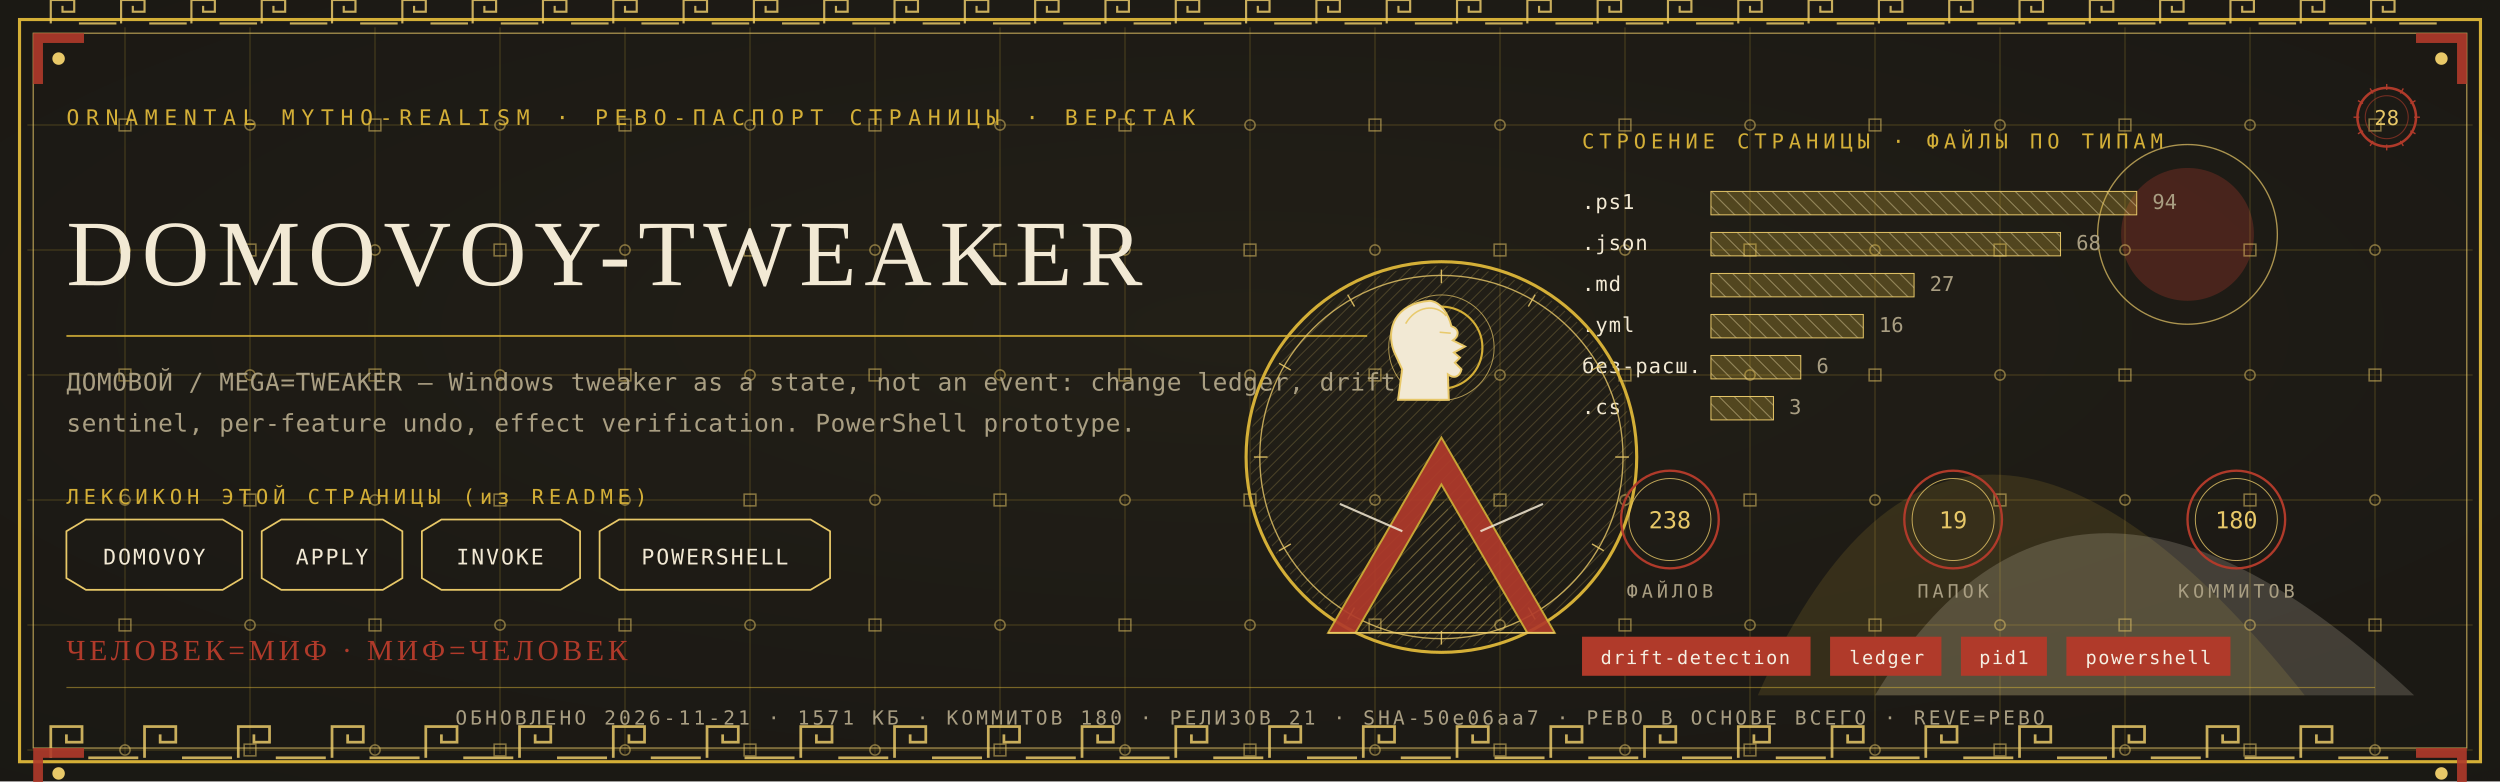
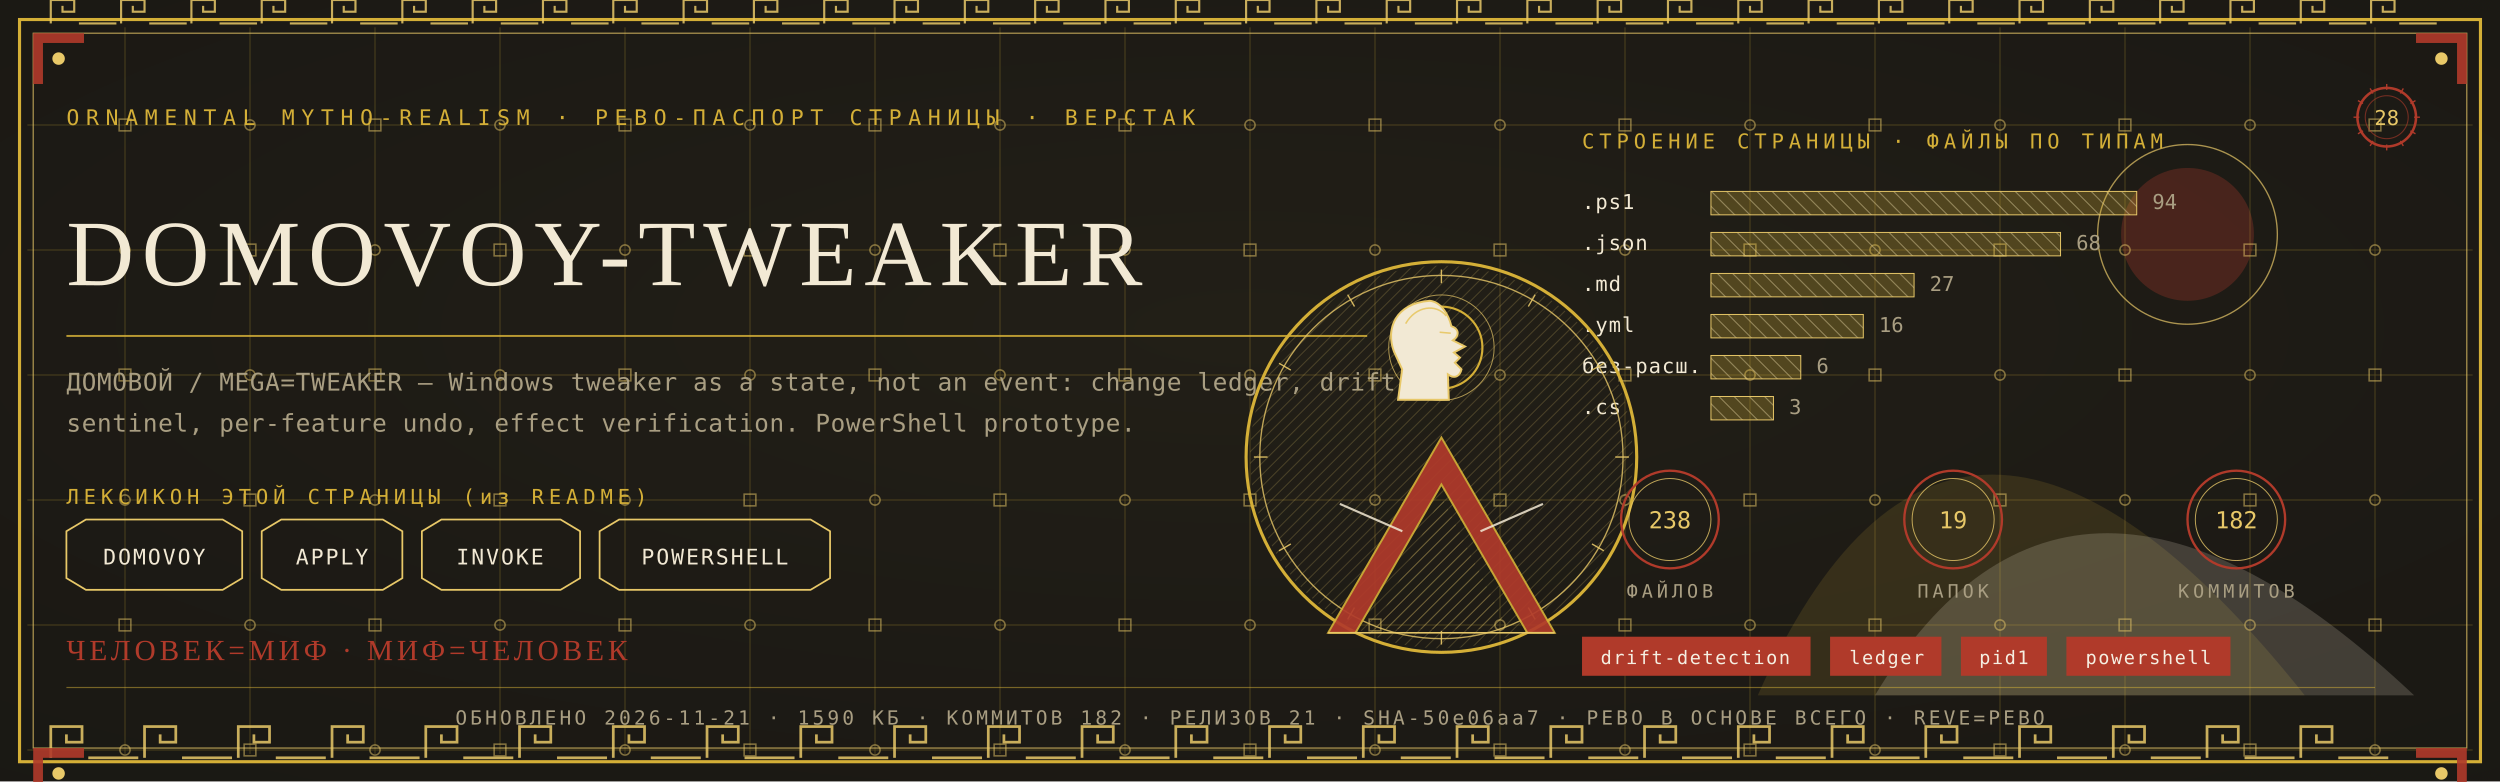
<svg xmlns="http://www.w3.org/2000/svg" viewBox="0 0 1280 400" width="1280" height="400">
  <defs>
    <radialGradient id="rp28" cx="0.5" cy="0.42" r="1.1">
      <stop offset="0" stop-color="#232017" />
      <stop offset="1" stop-color="#171512" />
    </radialGradient>
    <pattern id="hatchm" width="4.2" height="4.2" patternUnits="userSpaceOnUse" patternTransform="rotate(45)">
      <rect width="4.2" height="4.2" fill="none" />
      <line x1="0" y1="0" x2="0" y2="4.2" stroke="#E8C868" stroke-width="0.5" />
    </pattern>
    <pattern id="hatchv" width="5.5" height="5.5" patternUnits="userSpaceOnUse" patternTransform="rotate(-45)">
      <rect width="5.5" height="5.5" fill="none" />
      <line x1="0" y1="0" x2="0" y2="5.5" stroke="#F2E9D4" stroke-width="0.5" />
    </pattern>
  </defs>
  <rect width="1280" height="400" fill="#171512" />
  <rect width="1280" height="400" fill="url(#rp28)" opacity="0.94" />
  <path d="M 900 356 Q 1000 130 1180 356 Z" fill="#D4AF37" opacity="0.14" />
  <path d="M 960 356 Q 1060 190 1236 356 Z" fill="#F2E9D4" opacity="0.18" />
  <circle cx="1120" cy="120" r="34" fill="#B03A2A" opacity="0.30" />
  <circle cx="1120" cy="120" r="46" fill="none" stroke="#E8C868" stroke-width="0.7" opacity="0.7" />
  <g stroke="#D4AF37" stroke-width="0.45" opacity="0.30">
    <line x1="64" y1="14" x2="64" y2="386" />
    <line x1="128" y1="14" x2="128" y2="386" />
    <line x1="192" y1="14" x2="192" y2="386" />
    <line x1="256" y1="14" x2="256" y2="386" />
    <line x1="320" y1="14" x2="320" y2="386" />
    <line x1="384" y1="14" x2="384" y2="386" />
    <line x1="448" y1="14" x2="448" y2="386" />
    <line x1="512" y1="14" x2="512" y2="386" />
    <line x1="576" y1="14" x2="576" y2="386" />
    <line x1="640" y1="14" x2="640" y2="386" />
    <line x1="704" y1="14" x2="704" y2="386" />
    <line x1="768" y1="14" x2="768" y2="386" />
    <line x1="832" y1="14" x2="832" y2="386" />
    <line x1="896" y1="14" x2="896" y2="386" />
    <line x1="960" y1="14" x2="960" y2="386" />
    <line x1="1024" y1="14" x2="1024" y2="386" />
    <line x1="1088" y1="14" x2="1088" y2="386" />
    <line x1="1152" y1="14" x2="1152" y2="386" />
    <line x1="1216" y1="14" x2="1216" y2="386" />
    <line x1="14" y1="64" x2="1266" y2="64" />
    <line x1="14" y1="128" x2="1266" y2="128" />
    <line x1="14" y1="192" x2="1266" y2="192" />
    <line x1="14" y1="256" x2="1266" y2="256" />
    <line x1="14" y1="320" x2="1266" y2="320" />
    <line x1="14" y1="384" x2="1266" y2="384" />
  </g>
  <g fill="none" stroke="#E8C868" stroke-width="0.8" opacity="0.5">
    <rect x="61" y="61" width="6" height="6" />
    <circle cx="64" cy="128" r="2.6" />
    <rect x="61" y="189" width="6" height="6" />
    <circle cx="64" cy="256" r="2.6" />
    <rect x="61" y="317" width="6" height="6" />
    <circle cx="64" cy="384" r="2.6" />
    <circle cx="128" cy="64" r="2.6" />
    <rect x="125" y="125" width="6" height="6" />
    <circle cx="128" cy="192" r="2.6" />
    <rect x="125" y="253" width="6" height="6" />
    <circle cx="128" cy="320" r="2.6" />
    <rect x="125" y="381" width="6" height="6" />
    <rect x="189" y="61" width="6" height="6" />
    <circle cx="192" cy="128" r="2.6" />
    <rect x="189" y="189" width="6" height="6" />
    <circle cx="192" cy="256" r="2.6" />
    <rect x="189" y="317" width="6" height="6" />
    <circle cx="192" cy="384" r="2.6" />
    <circle cx="256" cy="64" r="2.6" />
    <rect x="253" y="125" width="6" height="6" />
    <circle cx="256" cy="192" r="2.6" />
    <rect x="253" y="253" width="6" height="6" />
    <circle cx="256" cy="320" r="2.6" />
    <rect x="253" y="381" width="6" height="6" />
    <rect x="317" y="61" width="6" height="6" />
    <circle cx="320" cy="128" r="2.6" />
    <rect x="317" y="189" width="6" height="6" />
    <circle cx="320" cy="256" r="2.6" />
    <rect x="317" y="317" width="6" height="6" />
    <circle cx="320" cy="384" r="2.6" />
    <circle cx="384" cy="64" r="2.6" />
    <rect x="381" y="125" width="6" height="6" />
    <circle cx="384" cy="192" r="2.6" />
    <rect x="381" y="253" width="6" height="6" />
    <circle cx="384" cy="320" r="2.6" />
    <rect x="381" y="381" width="6" height="6" />
    <rect x="445" y="61" width="6" height="6" />
    <circle cx="448" cy="128" r="2.6" />
    <rect x="445" y="189" width="6" height="6" />
    <circle cx="448" cy="256" r="2.6" />
    <rect x="445" y="317" width="6" height="6" />
    <circle cx="448" cy="384" r="2.6" />
    <circle cx="512" cy="64" r="2.6" />
    <rect x="509" y="125" width="6" height="6" />
    <circle cx="512" cy="192" r="2.6" />
    <rect x="509" y="253" width="6" height="6" />
    <circle cx="512" cy="320" r="2.6" />
    <rect x="509" y="381" width="6" height="6" />
    <rect x="573" y="61" width="6" height="6" />
    <circle cx="576" cy="128" r="2.6" />
    <rect x="573" y="189" width="6" height="6" />
    <circle cx="576" cy="256" r="2.6" />
    <rect x="573" y="317" width="6" height="6" />
    <circle cx="576" cy="384" r="2.6" />
    <circle cx="640" cy="64" r="2.6" />
    <rect x="637" y="125" width="6" height="6" />
    <circle cx="640" cy="192" r="2.6" />
    <rect x="637" y="253" width="6" height="6" />
    <circle cx="640" cy="320" r="2.6" />
    <rect x="637" y="381" width="6" height="6" />
    <rect x="701" y="61" width="6" height="6" />
    <circle cx="704" cy="128" r="2.6" />
    <rect x="701" y="189" width="6" height="6" />
    <circle cx="704" cy="256" r="2.6" />
    <rect x="701" y="317" width="6" height="6" />
    <circle cx="704" cy="384" r="2.6" />
    <circle cx="768" cy="64" r="2.6" />
    <rect x="765" y="125" width="6" height="6" />
    <circle cx="768" cy="192" r="2.6" />
    <rect x="765" y="253" width="6" height="6" />
    <circle cx="768" cy="320" r="2.6" />
    <rect x="765" y="381" width="6" height="6" />
    <rect x="829" y="61" width="6" height="6" />
    <circle cx="832" cy="128" r="2.6" />
    <rect x="829" y="189" width="6" height="6" />
    <circle cx="832" cy="256" r="2.6" />
    <rect x="829" y="317" width="6" height="6" />
    <circle cx="832" cy="384" r="2.6" />
    <circle cx="896" cy="64" r="2.6" />
    <rect x="893" y="125" width="6" height="6" />
    <circle cx="896" cy="192" r="2.6" />
    <rect x="893" y="253" width="6" height="6" />
    <circle cx="896" cy="320" r="2.6" />
    <rect x="893" y="381" width="6" height="6" />
    <rect x="957" y="61" width="6" height="6" />
    <circle cx="960" cy="128" r="2.6" />
    <rect x="957" y="189" width="6" height="6" />
    <circle cx="960" cy="256" r="2.6" />
    <rect x="957" y="317" width="6" height="6" />
    <circle cx="960" cy="384" r="2.6" />
    <circle cx="1024" cy="64" r="2.6" />
    <rect x="1021" y="125" width="6" height="6" />
    <circle cx="1024" cy="192" r="2.6" />
    <rect x="1021" y="253" width="6" height="6" />
    <circle cx="1024" cy="320" r="2.6" />
    <rect x="1021" y="381" width="6" height="6" />
    <rect x="1085" y="61" width="6" height="6" />
    <circle cx="1088" cy="128" r="2.6" />
    <rect x="1085" y="189" width="6" height="6" />
    <circle cx="1088" cy="256" r="2.6" />
    <rect x="1085" y="317" width="6" height="6" />
    <circle cx="1088" cy="384" r="2.6" />
    <circle cx="1152" cy="64" r="2.6" />
    <rect x="1149" y="125" width="6" height="6" />
    <circle cx="1152" cy="192" r="2.6" />
    <rect x="1149" y="253" width="6" height="6" />
    <circle cx="1152" cy="320" r="2.6" />
    <rect x="1149" y="381" width="6" height="6" />
    <rect x="1213" y="61" width="6" height="6" />
    <circle cx="1216" cy="128" r="2.6" />
    <rect x="1213" y="189" width="6" height="6" />
    <circle cx="1216" cy="256" r="2.6" />
    <rect x="1213" y="317" width="6" height="6" />
    <circle cx="1216" cy="384" r="2.6" />
  </g>
  <rect x="10" y="10" width="1260" height="380" fill="none" stroke="#D4AF37" stroke-width="1.6" />
  <rect x="17" y="17" width="1246" height="366" fill="none" stroke="#E8C868" stroke-width="0.6" opacity="0.75" />
  <g fill="none" stroke="#E8C868" stroke-width="1.4" opacity="0.85">
    <path d="M 26 388 L 26 372 L 42 372 L 42 380.0 L 34.0 380.0 L 34.0 376.0" />
    <line x1="45.2" y1="388" x2="70.8" y2="388" />
    <path d="M 74 388 L 74 372 L 90 372 L 90 380.0 L 82.0 380.0 L 82.0 376.0" />
    <line x1="93.2" y1="388" x2="118.8" y2="388" />
    <path d="M 122 388 L 122 372 L 138 372 L 138 380.0 L 130.0 380.0 L 130.0 376.0" />
    <line x1="141.2" y1="388" x2="166.8" y2="388" />
    <path d="M 170 388 L 170 372 L 186 372 L 186 380.0 L 178.0 380.0 L 178.0 376.0" />
    <line x1="189.2" y1="388" x2="214.8" y2="388" />
    <path d="M 218 388 L 218 372 L 234 372 L 234 380.0 L 226.0 380.0 L 226.0 376.0" />
    <line x1="237.2" y1="388" x2="262.8" y2="388" />
    <path d="M 266 388 L 266 372 L 282 372 L 282 380.0 L 274.0 380.0 L 274.0 376.0" />
    <line x1="285.2" y1="388" x2="310.8" y2="388" />
    <path d="M 314 388 L 314 372 L 330 372 L 330 380.0 L 322.0 380.0 L 322.0 376.0" />
    <line x1="333.2" y1="388" x2="358.8" y2="388" />
    <path d="M 362 388 L 362 372 L 378 372 L 378 380.0 L 370.0 380.0 L 370.0 376.0" />
    <line x1="381.2" y1="388" x2="406.8" y2="388" />
    <path d="M 410 388 L 410 372 L 426 372 L 426 380.0 L 418.0 380.0 L 418.0 376.0" />
    <line x1="429.2" y1="388" x2="454.8" y2="388" />
    <path d="M 458 388 L 458 372 L 474 372 L 474 380.0 L 466.0 380.0 L 466.0 376.0" />
    <line x1="477.2" y1="388" x2="502.8" y2="388" />
    <path d="M 506 388 L 506 372 L 522 372 L 522 380.0 L 514.0 380.0 L 514.0 376.0" />
    <line x1="525.2" y1="388" x2="550.8" y2="388" />
    <path d="M 554 388 L 554 372 L 570 372 L 570 380.0 L 562.0 380.0 L 562.0 376.0" />
    <line x1="573.2" y1="388" x2="598.8" y2="388" />
    <path d="M 602 388 L 602 372 L 618 372 L 618 380.0 L 610.0 380.0 L 610.0 376.0" />
    <line x1="621.2" y1="388" x2="646.8" y2="388" />
    <path d="M 650 388 L 650 372 L 666 372 L 666 380.0 L 658.0 380.0 L 658.0 376.0" />
    <line x1="669.2" y1="388" x2="694.8" y2="388" />
    <path d="M 698 388 L 698 372 L 714 372 L 714 380.0 L 706.0 380.0 L 706.0 376.0" />
    <line x1="717.2" y1="388" x2="742.8" y2="388" />
    <path d="M 746 388 L 746 372 L 762 372 L 762 380.0 L 754.0 380.0 L 754.0 376.0" />
    <line x1="765.2" y1="388" x2="790.8" y2="388" />
    <path d="M 794 388 L 794 372 L 810 372 L 810 380.0 L 802.0 380.0 L 802.0 376.0" />
    <line x1="813.2" y1="388" x2="838.8" y2="388" />
    <path d="M 842 388 L 842 372 L 858 372 L 858 380.0 L 850.0 380.0 L 850.0 376.0" />
    <line x1="861.2" y1="388" x2="886.8" y2="388" />
    <path d="M 890 388 L 890 372 L 906 372 L 906 380.0 L 898.0 380.0 L 898.0 376.0" />
    <line x1="909.2" y1="388" x2="934.8" y2="388" />
    <path d="M 938 388 L 938 372 L 954 372 L 954 380.0 L 946.0 380.0 L 946.0 376.0" />
    <line x1="957.2" y1="388" x2="982.8" y2="388" />
    <path d="M 986 388 L 986 372 L 1002 372 L 1002 380.0 L 994.0 380.0 L 994.0 376.0" />
    <line x1="1005.2" y1="388" x2="1030.8" y2="388" />
    <path d="M 1034 388 L 1034 372 L 1050 372 L 1050 380.0 L 1042.0 380.0 L 1042.0 376.0" />
    <line x1="1053.2" y1="388" x2="1078.8" y2="388" />
    <path d="M 1082 388 L 1082 372 L 1098 372 L 1098 380.0 L 1090.0 380.0 L 1090.0 376.0" />
    <line x1="1101.2" y1="388" x2="1126.8" y2="388" />
    <path d="M 1130 388 L 1130 372 L 1146 372 L 1146 380.0 L 1138.0 380.0 L 1138.0 376.0" />
    <line x1="1149.2" y1="388" x2="1174.8" y2="388" />
    <path d="M 1178 388 L 1178 372 L 1194 372 L 1194 380.0 L 1186.0 380.0 L 1186.0 376.0" />
    <line x1="1197.2" y1="388" x2="1222.8" y2="388" />
  </g>
  <g fill="none" stroke="#E8C868" stroke-width="1.1" opacity="0.85">
    <path d="M 26 12 L 26 0 L 38 0 L 38 6.0 L 32.0 6.0 L 32.0 3.0" />
    <line x1="40.4" y1="12" x2="59.6" y2="12" />
    <path d="M 62 12 L 62 0 L 74 0 L 74 6.0 L 68.0 6.0 L 68.0 3.0" />
    <line x1="76.4" y1="12" x2="95.6" y2="12" />
    <path d="M 98 12 L 98 0 L 110 0 L 110 6.0 L 104.0 6.0 L 104.0 3.0" />
    <line x1="112.4" y1="12" x2="131.6" y2="12" />
    <path d="M 134 12 L 134 0 L 146 0 L 146 6.0 L 140.0 6.0 L 140.0 3.0" />
    <line x1="148.4" y1="12" x2="167.6" y2="12" />
    <path d="M 170 12 L 170 0 L 182 0 L 182 6.0 L 176.0 6.0 L 176.0 3.0" />
    <line x1="184.4" y1="12" x2="203.6" y2="12" />
    <path d="M 206 12 L 206 0 L 218 0 L 218 6.0 L 212.0 6.0 L 212.0 3.0" />
    <line x1="220.4" y1="12" x2="239.6" y2="12" />
    <path d="M 242 12 L 242 0 L 254 0 L 254 6.0 L 248.0 6.0 L 248.0 3.0" />
    <line x1="256.4" y1="12" x2="275.6" y2="12" />
    <path d="M 278 12 L 278 0 L 290 0 L 290 6.0 L 284.0 6.0 L 284.0 3.0" />
    <line x1="292.4" y1="12" x2="311.6" y2="12" />
    <path d="M 314 12 L 314 0 L 326 0 L 326 6.0 L 320.0 6.0 L 320.0 3.0" />
    <line x1="328.4" y1="12" x2="347.6" y2="12" />
    <path d="M 350 12 L 350 0 L 362 0 L 362 6.0 L 356.0 6.0 L 356.0 3.0" />
    <line x1="364.4" y1="12" x2="383.6" y2="12" />
    <path d="M 386 12 L 386 0 L 398 0 L 398 6.0 L 392.0 6.0 L 392.0 3.0" />
    <line x1="400.4" y1="12" x2="419.6" y2="12" />
    <path d="M 422 12 L 422 0 L 434 0 L 434 6.0 L 428.0 6.0 L 428.0 3.0" />
    <line x1="436.4" y1="12" x2="455.6" y2="12" />
    <path d="M 458 12 L 458 0 L 470 0 L 470 6.0 L 464.0 6.0 L 464.0 3.0" />
    <line x1="472.4" y1="12" x2="491.6" y2="12" />
    <path d="M 494 12 L 494 0 L 506 0 L 506 6.0 L 500.0 6.0 L 500.0 3.0" />
    <line x1="508.4" y1="12" x2="527.6" y2="12" />
    <path d="M 530 12 L 530 0 L 542 0 L 542 6.0 L 536.0 6.0 L 536.0 3.0" />
    <line x1="544.4" y1="12" x2="563.6" y2="12" />
    <path d="M 566 12 L 566 0 L 578 0 L 578 6.0 L 572.0 6.0 L 572.0 3.0" />
    <line x1="580.4" y1="12" x2="599.6" y2="12" />
    <path d="M 602 12 L 602 0 L 614 0 L 614 6.0 L 608.0 6.0 L 608.0 3.0" />
    <line x1="616.4" y1="12" x2="635.6" y2="12" />
    <path d="M 638 12 L 638 0 L 650 0 L 650 6.0 L 644.0 6.0 L 644.0 3.0" />
    <line x1="652.4" y1="12" x2="671.6" y2="12" />
    <path d="M 674 12 L 674 0 L 686 0 L 686 6.0 L 680.0 6.0 L 680.0 3.0" />
    <line x1="688.4" y1="12" x2="707.6" y2="12" />
    <path d="M 710 12 L 710 0 L 722 0 L 722 6.0 L 716.0 6.0 L 716.0 3.0" />
    <line x1="724.4" y1="12" x2="743.6" y2="12" />
    <path d="M 746 12 L 746 0 L 758 0 L 758 6.0 L 752.0 6.0 L 752.0 3.0" />
    <line x1="760.4" y1="12" x2="779.6" y2="12" />
    <path d="M 782 12 L 782 0 L 794 0 L 794 6.0 L 788.0 6.0 L 788.0 3.0" />
    <line x1="796.4" y1="12" x2="815.6" y2="12" />
    <path d="M 818 12 L 818 0 L 830 0 L 830 6.0 L 824.0 6.0 L 824.0 3.0" />
    <line x1="832.4" y1="12" x2="851.6" y2="12" />
    <path d="M 854 12 L 854 0 L 866 0 L 866 6.0 L 860.0 6.0 L 860.0 3.0" />
    <line x1="868.4" y1="12" x2="887.6" y2="12" />
    <path d="M 890 12 L 890 0 L 902 0 L 902 6.0 L 896.0 6.0 L 896.0 3.0" />
    <line x1="904.4" y1="12" x2="923.6" y2="12" />
    <path d="M 926 12 L 926 0 L 938 0 L 938 6.0 L 932.0 6.0 L 932.0 3.0" />
    <line x1="940.4" y1="12" x2="959.6" y2="12" />
    <path d="M 962 12 L 962 0 L 974 0 L 974 6.0 L 968.0 6.0 L 968.0 3.0" />
    <line x1="976.4" y1="12" x2="995.6" y2="12" />
    <path d="M 998 12 L 998 0 L 1010 0 L 1010 6.0 L 1004.0 6.0 L 1004.0 3.0" />
    <line x1="1012.4" y1="12" x2="1031.6" y2="12" />
    <path d="M 1034 12 L 1034 0 L 1046 0 L 1046 6.0 L 1040.0 6.0 L 1040.0 3.0" />
    <line x1="1048.4" y1="12" x2="1067.6" y2="12" />
    <path d="M 1070 12 L 1070 0 L 1082 0 L 1082 6.0 L 1076.0 6.0 L 1076.0 3.0" />
    <line x1="1084.4" y1="12" x2="1103.6" y2="12" />
    <path d="M 1106 12 L 1106 0 L 1118 0 L 1118 6.0 L 1112.0 6.0 L 1112.0 3.0" />
    <line x1="1120.4" y1="12" x2="1139.6" y2="12" />
    <path d="M 1142 12 L 1142 0 L 1154 0 L 1154 6.0 L 1148.0 6.0 L 1148.0 3.0" />
    <line x1="1156.4" y1="12" x2="1175.6" y2="12" />
    <path d="M 1178 12 L 1178 0 L 1190 0 L 1190 6.0 L 1184.0 6.0 L 1184.0 3.0" />
    <line x1="1192.4" y1="12" x2="1211.6" y2="12" />
    <path d="M 1214 12 L 1214 0 L 1226 0 L 1226 6.0 L 1220.0 6.0 L 1220.0 3.0" />
    <line x1="1228.4" y1="12" x2="1247.6" y2="12" />
  </g>
  <g transform="translate(17,17) scale(1,1)">
    <path d="M 0 0 L 26 0 L 26 5 L 5 5 L 5 26 L 0 26 Z" fill="#B03A2A" opacity="0.9" />
    <circle cx="13" cy="13" r="3.2" fill="#E8C868" />
  </g>
  <g transform="translate(1263,17) scale(-1,1)">
    <path d="M 0 0 L 26 0 L 26 5 L 5 5 L 5 26 L 0 26 Z" fill="#B03A2A" opacity="0.9" />
    <circle cx="13" cy="13" r="3.2" fill="#E8C868" />
  </g>
  <g transform="translate(17,383) scale(1,1)">
    <path d="M 0 0 L 26 0 L 26 5 L 5 5 L 5 26 L 0 26 Z" fill="#B03A2A" opacity="0.9" />
    <circle cx="13" cy="13" r="3.2" fill="#E8C868" />
  </g>
  <g transform="translate(1263,383) scale(-1,1)">
    <path d="M 0 0 L 26 0 L 26 5 L 5 5 L 5 26 L 0 26 Z" fill="#B03A2A" opacity="0.9" />
    <circle cx="13" cy="13" r="3.2" fill="#E8C868" />
  </g>
  <text x="34" y="64" font-family="'Cascadia Mono', ui-monospace, Consolas, monospace" font-size="11" fill="#D4AF37" letter-spacing="3.4">ORNAMENTAL MYTHO-REALISM · РЕВО-ПАСПОРТ СТРАНИЦЫ · ВЕРСТАК</text>
  <g transform="translate(1222,60)">
    <circle r="15" fill="none" stroke="#B03A2A" stroke-width="1.3" />
    <circle r="11" fill="none" stroke="#B03A2A" stroke-width="0.55" opacity="0.6" />
    <text y="4" text-anchor="middle" font-family="'Cascadia Mono', ui-monospace, Consolas, monospace" font-size="10.5" fill="#E8C868">28</text>
    <g stroke="#B03A2A" stroke-width="0.7">
      <line x1="0" y1="-17" x2="0" y2="-14" transform="rotate(0)" />
      <line x1="0" y1="-17" x2="0" y2="-14" transform="rotate(30)" />
      <line x1="0" y1="-17" x2="0" y2="-14" transform="rotate(60)" />
      <line x1="0" y1="-17" x2="0" y2="-14" transform="rotate(90)" />
      <line x1="0" y1="-17" x2="0" y2="-14" transform="rotate(120)" />
      <line x1="0" y1="-17" x2="0" y2="-14" transform="rotate(150)" />
      <line x1="0" y1="-17" x2="0" y2="-14" transform="rotate(180)" />
      <line x1="0" y1="-17" x2="0" y2="-14" transform="rotate(210)" />
      <line x1="0" y1="-17" x2="0" y2="-14" transform="rotate(240)" />
      <line x1="0" y1="-17" x2="0" y2="-14" transform="rotate(270)" />
      <line x1="0" y1="-17" x2="0" y2="-14" transform="rotate(300)" />
      <line x1="0" y1="-17" x2="0" y2="-14" transform="rotate(330)" />
    </g>
  </g>
  <text x="34" y="146" font-family="Georgia, 'Times New Roman', serif" font-size="47.9" fill="#F2E9D4" letter-spacing="4">DOMOVOY-TWEAKER</text>
  <line x1="34" y1="172" x2="700" y2="172" stroke="#D4AF37" stroke-width="1" opacity="0.85" />
  <text x="34" y="200" font-family="'Cascadia Mono', ui-monospace, Consolas, monospace" font-size="12.5" fill="#A99E82" letter-spacing="0.3">ДОМОВОЙ / MEGA=TWEAKER — Windows tweaker as a state, not an event: change ledger, drift</text>
  <text x="34" y="221" font-family="'Cascadia Mono', ui-monospace, Consolas, monospace" font-size="12.5" fill="#A99E82" letter-spacing="0.3">sentinel, per-feature undo, effect verification. PowerShell prototype.</text>
  <text x="34" y="258" font-family="'Cascadia Mono', ui-monospace, Consolas, monospace" font-size="10.5" fill="#D4AF37" letter-spacing="2.5">ЛЕКСИКОН ЭТОЙ СТРАНИЦЫ (из README)</text>
  <path d="M 34 272 L 44 266 L 114 266 L 124 272 L 124 296 L 114 302 L 44 302 L 34 296 Z" fill="none" stroke="#E8C868" stroke-width="0.9" />
  <text x="79" y="289" text-anchor="middle" font-family="'Cascadia Mono', ui-monospace, Consolas, monospace" font-size="11" fill="#F2E9D4" letter-spacing="1">DOMOVOY</text>
  <path d="M 134 272 L 144 266 L 196 266 L 206 272 L 206 296 L 196 302 L 144 302 L 134 296 Z" fill="none" stroke="#E8C868" stroke-width="0.9" />
  <text x="170" y="289" text-anchor="middle" font-family="'Cascadia Mono', ui-monospace, Consolas, monospace" font-size="11" fill="#F2E9D4" letter-spacing="1">APPLY</text>
  <path d="M 216 272 L 226 266 L 287 266 L 297 272 L 297 296 L 287 302 L 226 302 L 216 296 Z" fill="none" stroke="#E8C868" stroke-width="0.9" />
  <text x="256" y="289" text-anchor="middle" font-family="'Cascadia Mono', ui-monospace, Consolas, monospace" font-size="11" fill="#F2E9D4" letter-spacing="1">INVOKE</text>
  <path d="M 307 272 L 317 266 L 415 266 L 425 272 L 425 296 L 415 302 L 317 302 L 307 296 Z" fill="none" stroke="#E8C868" stroke-width="0.9" />
  <text x="366" y="289" text-anchor="middle" font-family="'Cascadia Mono', ui-monospace, Consolas, monospace" font-size="11" fill="#F2E9D4" letter-spacing="1">POWERSHELL</text>
  <text x="810" y="76" font-family="'Cascadia Mono', ui-monospace, Consolas, monospace" font-size="10.5" fill="#D4AF37" letter-spacing="2.5">СТРОЕНИЕ СТРАНИЦЫ · ФАЙЛЫ ПО ТИПАМ</text>
  <text x="810" y="107" font-family="'Cascadia Mono', ui-monospace, Consolas, monospace" font-size="10.5" fill="#F2E9D4" letter-spacing="0.5">.ps1</text>
  <rect x="876" y="98" width="218" height="12" fill="url(#hatchv)" opacity="0.9" />
  <rect x="876" y="98" width="218" height="12" fill="#D4AF37" opacity="0.28" />
  <rect x="876" y="98" width="218" height="12" fill="none" stroke="#E8C868" stroke-width="0.5" />
  <text x="1102" y="107" font-family="'Cascadia Mono', ui-monospace, Consolas, monospace" font-size="10.5" fill="#A99E82">94</text>
  <text x="810" y="128" font-family="'Cascadia Mono', ui-monospace, Consolas, monospace" font-size="10.5" fill="#F2E9D4" letter-spacing="0.5">.json</text>
  <rect x="876" y="119" width="179" height="12" fill="url(#hatchv)" opacity="0.9" />
  <rect x="876" y="119" width="179" height="12" fill="#D4AF37" opacity="0.28" />
  <rect x="876" y="119" width="179" height="12" fill="none" stroke="#E8C868" stroke-width="0.5" />
  <text x="1063" y="128" font-family="'Cascadia Mono', ui-monospace, Consolas, monospace" font-size="10.5" fill="#A99E82">68</text>
  <text x="810" y="149" font-family="'Cascadia Mono', ui-monospace, Consolas, monospace" font-size="10.5" fill="#F2E9D4" letter-spacing="0.5">.md</text>
  <rect x="876" y="140" width="104" height="12" fill="url(#hatchv)" opacity="0.9" />
  <rect x="876" y="140" width="104" height="12" fill="#D4AF37" opacity="0.28" />
  <rect x="876" y="140" width="104" height="12" fill="none" stroke="#E8C868" stroke-width="0.5" />
  <text x="988" y="149" font-family="'Cascadia Mono', ui-monospace, Consolas, monospace" font-size="10.5" fill="#A99E82">27</text>
  <text x="810" y="170" font-family="'Cascadia Mono', ui-monospace, Consolas, monospace" font-size="10.5" fill="#F2E9D4" letter-spacing="0.5">.yml</text>
  <rect x="876" y="161" width="78" height="12" fill="url(#hatchv)" opacity="0.9" />
  <rect x="876" y="161" width="78" height="12" fill="#D4AF37" opacity="0.28" />
  <rect x="876" y="161" width="78" height="12" fill="none" stroke="#E8C868" stroke-width="0.5" />
  <text x="962" y="170" font-family="'Cascadia Mono', ui-monospace, Consolas, monospace" font-size="10.5" fill="#A99E82">16</text>
  <text x="810" y="191" font-family="'Cascadia Mono', ui-monospace, Consolas, monospace" font-size="10.5" fill="#F2E9D4" letter-spacing="0.5">без-расш.</text>
  <rect x="876" y="182" width="46" height="12" fill="url(#hatchv)" opacity="0.9" />
  <rect x="876" y="182" width="46" height="12" fill="#D4AF37" opacity="0.28" />
  <rect x="876" y="182" width="46" height="12" fill="none" stroke="#E8C868" stroke-width="0.5" />
  <text x="930" y="191" font-family="'Cascadia Mono', ui-monospace, Consolas, monospace" font-size="10.5" fill="#A99E82">6</text>
  <text x="810" y="212" font-family="'Cascadia Mono', ui-monospace, Consolas, monospace" font-size="10.5" fill="#F2E9D4" letter-spacing="0.5">.cs</text>
  <rect x="876" y="203" width="32" height="12" fill="url(#hatchv)" opacity="0.9" />
  <rect x="876" y="203" width="32" height="12" fill="#D4AF37" opacity="0.28" />
  <rect x="876" y="203" width="32" height="12" fill="none" stroke="#E8C868" stroke-width="0.5" />
  <text x="916" y="212" font-family="'Cascadia Mono', ui-monospace, Consolas, monospace" font-size="10.5" fill="#A99E82">3</text>
  <g transform="translate(738,234)">
    <circle r="100" fill="none" stroke="#D4AF37" stroke-width="1.6" />
    <circle r="93" fill="none" stroke="#E8C868" stroke-width="0.7" opacity="0.8" />
    <circle r="98" fill="url(#hatchm)" opacity="0.4" />
    <g stroke="#E8C868" stroke-width="0.7" opacity="0.9">
      <line x1="0" y1="-96" x2="0" y2="-89" transform="rotate(0)" />
      <line x1="0" y1="-96" x2="0" y2="-89" transform="rotate(30)" />
      <line x1="0" y1="-96" x2="0" y2="-89" transform="rotate(60)" />
      <line x1="0" y1="-96" x2="0" y2="-89" transform="rotate(90)" />
      <line x1="0" y1="-96" x2="0" y2="-89" transform="rotate(120)" />
      <line x1="0" y1="-96" x2="0" y2="-89" transform="rotate(150)" />
      <line x1="0" y1="-96" x2="0" y2="-89" transform="rotate(180)" />
      <line x1="0" y1="-96" x2="0" y2="-89" transform="rotate(210)" />
      <line x1="0" y1="-96" x2="0" y2="-89" transform="rotate(240)" />
      <line x1="0" y1="-96" x2="0" y2="-89" transform="rotate(270)" />
      <line x1="0" y1="-96" x2="0" y2="-89" transform="rotate(300)" />
      <line x1="0" y1="-96" x2="0" y2="-89" transform="rotate(330)" />
    </g>
    <circle cy="-56" r="21" fill="none" stroke="#D4AF37" stroke-width="1.1" />
    <circle cy="-56" r="27" fill="none" stroke="#E8C868" stroke-width="0.5" opacity="0.7" />
    <path d="M -6.0 -80.0 C -23.5 -78.7 -28.7 -65.7 -24.3 -54.0 L -20.1 -44.9 L -22.2 -29.3 L 3.8 -29.3 L 3.3 -42.3 C 6.9 -39.7 9.5 -41.5 10.3 -44.9 L 6.9 -48.3 L 9.5 -50.9 L 6.4 -53.5 L 12.1 -56.6 L 5.9 -59.7 C 9.5 -62.3 9.0 -65.7 5.1 -67.0 C 3.8 -72.7 -0.1 -79.5 -6.0 -80.0 Z" fill="#F2E9D4" stroke="#E8C868" stroke-width="1.0" />
    <g fill="none" stroke="#E8C868" stroke-width="0.8" opacity="0.95">
      <path d="M -18.3 -68.3 C -13.1 -77.4 -2.7 -78.7 2.5 -72.2" />
      <path d="M -0.9 -63.9 L 4.8 -63.4" />
    </g>
    <path d="M -58.0 90.0 L 0 -10.0 L 58.0 90.0 L 44.0 90.0 L 0 14.0 L -44.0 90.0 Z" fill="#B03A2A" opacity="0.92" stroke="#D4AF37" stroke-width="1.0" />
    <path d="M -34.0 88.0 L 0 20.0 L 34.0 88.0" fill="url(#hatchm)" opacity="0.5" stroke="none" />
    <path d="M -58.0 90.0 L 58.0 90.0" fill="none" stroke="#E8C868" stroke-width="0.8" />
    <path d="M -52.0 24.0 L -20.0 38.0" fill="none" stroke="#F2E9D4" stroke-width="1.1" opacity="0.85" />
    <path d="M 52.0 24.0 L 20.0 38.0" fill="none" stroke="#F2E9D4" stroke-width="1.1" opacity="0.85" />
  </g>
  <g transform="translate(855,266)">
    <circle r="25" fill="none" stroke="#B03A2A" stroke-width="1.2" />
    <circle r="21" fill="none" stroke="#E8C868" stroke-width="0.5" opacity="0.8" />
    <text y="4.5" text-anchor="middle" font-family="'Cascadia Mono', ui-monospace, Consolas, monospace" font-size="12" fill="#E8C868">238</text>
    <text y="40" text-anchor="middle" font-family="'Cascadia Mono', ui-monospace, Consolas, monospace" font-size="9.5" fill="#A99E82" letter-spacing="2">ФАЙЛОВ</text>
  </g>
  <g transform="translate(1000,266)">
    <circle r="25" fill="none" stroke="#B03A2A" stroke-width="1.2" />
    <circle r="21" fill="none" stroke="#E8C868" stroke-width="0.5" opacity="0.8" />
    <text y="4.5" text-anchor="middle" font-family="'Cascadia Mono', ui-monospace, Consolas, monospace" font-size="12" fill="#E8C868">19</text>
    <text y="40" text-anchor="middle" font-family="'Cascadia Mono', ui-monospace, Consolas, monospace" font-size="9.5" fill="#A99E82" letter-spacing="2">ПАПОК</text>
  </g>
  <g transform="translate(1145,266)">
    <circle r="25" fill="none" stroke="#B03A2A" stroke-width="1.2" />
    <circle r="21" fill="none" stroke="#E8C868" stroke-width="0.5" opacity="0.8" />
-     <text y="4.5" text-anchor="middle" font-family="'Cascadia Mono', ui-monospace, Consolas, monospace" font-size="12" fill="#E8C868">180</text>
+     <text y="4.5" text-anchor="middle" font-family="'Cascadia Mono', ui-monospace, Consolas, monospace" font-size="12" fill="#E8C868">182</text>
    <text y="40" text-anchor="middle" font-family="'Cascadia Mono', ui-monospace, Consolas, monospace" font-size="9.5" fill="#A99E82" letter-spacing="2">КОММИТОВ</text>
  </g>
  <rect x="810" y="326" rx="0" width="117" height="20" fill="#B03A2A" />
  <text x="868" y="340" text-anchor="middle" font-family="'Cascadia Mono', ui-monospace, Consolas, monospace" font-size="9.5" fill="#F5EFE2" letter-spacing="0.8">drift-detection</text>
  <rect x="937" y="326" rx="0" width="57" height="20" fill="#B03A2A" />
  <text x="966" y="340" text-anchor="middle" font-family="'Cascadia Mono', ui-monospace, Consolas, monospace" font-size="9.5" fill="#F5EFE2" letter-spacing="0.8">ledger</text>
  <rect x="1004" y="326" rx="0" width="44" height="20" fill="#B03A2A" />
  <text x="1026" y="340" text-anchor="middle" font-family="'Cascadia Mono', ui-monospace, Consolas, monospace" font-size="9.5" fill="#F5EFE2" letter-spacing="0.8">pid1</text>
  <rect x="1058" y="326" rx="0" width="84" height="20" fill="#B03A2A" />
  <text x="1100" y="340" text-anchor="middle" font-family="'Cascadia Mono', ui-monospace, Consolas, monospace" font-size="9.5" fill="#F5EFE2" letter-spacing="0.8">powershell</text>
  <text x="34" y="338" font-family="Georgia, 'Times New Roman', serif" font-size="15" fill="#B03A2A" letter-spacing="2">ЧЕЛОВЕК=МИФ · МИФ=ЧЕЛОВЕК</text>
  <line x1="34" y1="352" x2="1216" y2="352" stroke="#D4AF37" stroke-width="0.6" opacity="0.5" />
-   <text x="640" y="371" text-anchor="middle" font-family="'Cascadia Mono', ui-monospace, Consolas, monospace" font-size="10" fill="#A99E82" letter-spacing="1.6">ОБНОВЛЕНО 2026-11-21 · 1571 КБ · КОММИТОВ 180 · РЕЛИЗОВ 21 · SHA-50e06aa7 · РЕВО В ОСНОВЕ ВСЕГО · REVE=РЕВО</text>
+   <text x="640" y="371" text-anchor="middle" font-family="'Cascadia Mono', ui-monospace, Consolas, monospace" font-size="10" fill="#A99E82" letter-spacing="1.6">ОБНОВЛЕНО 2026-11-21 · 1590 КБ · КОММИТОВ 182 · РЕЛИЗОВ 21 · SHA-50e06aa7 · РЕВО В ОСНОВЕ ВСЕГО · REVE=РЕВО</text>
</svg>
